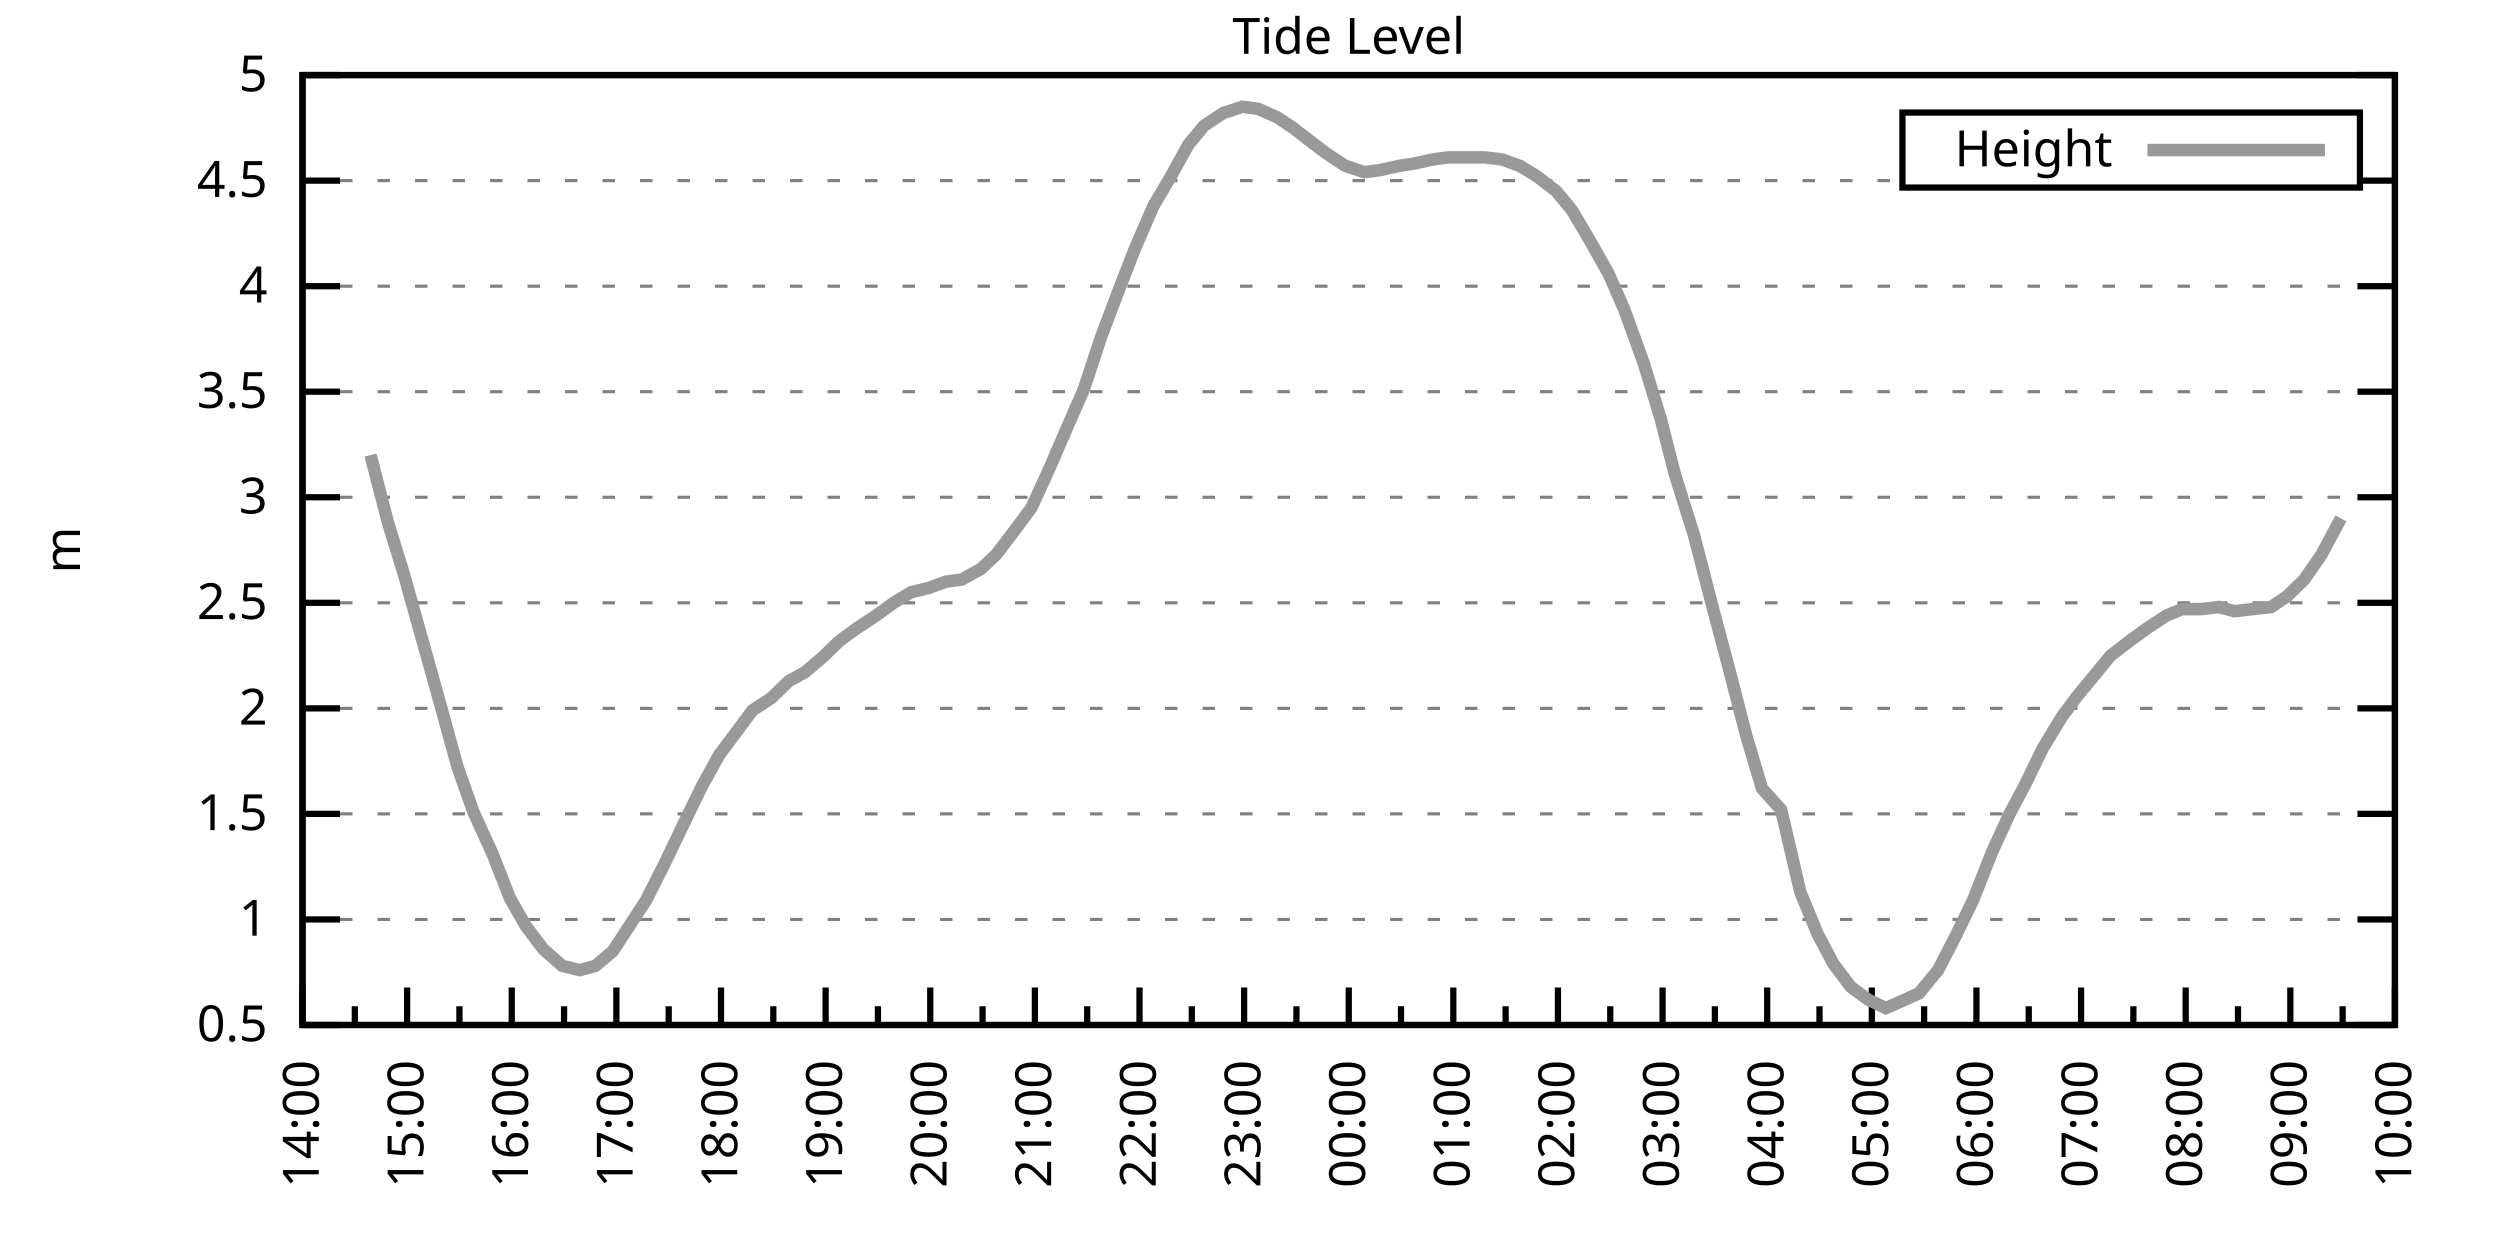
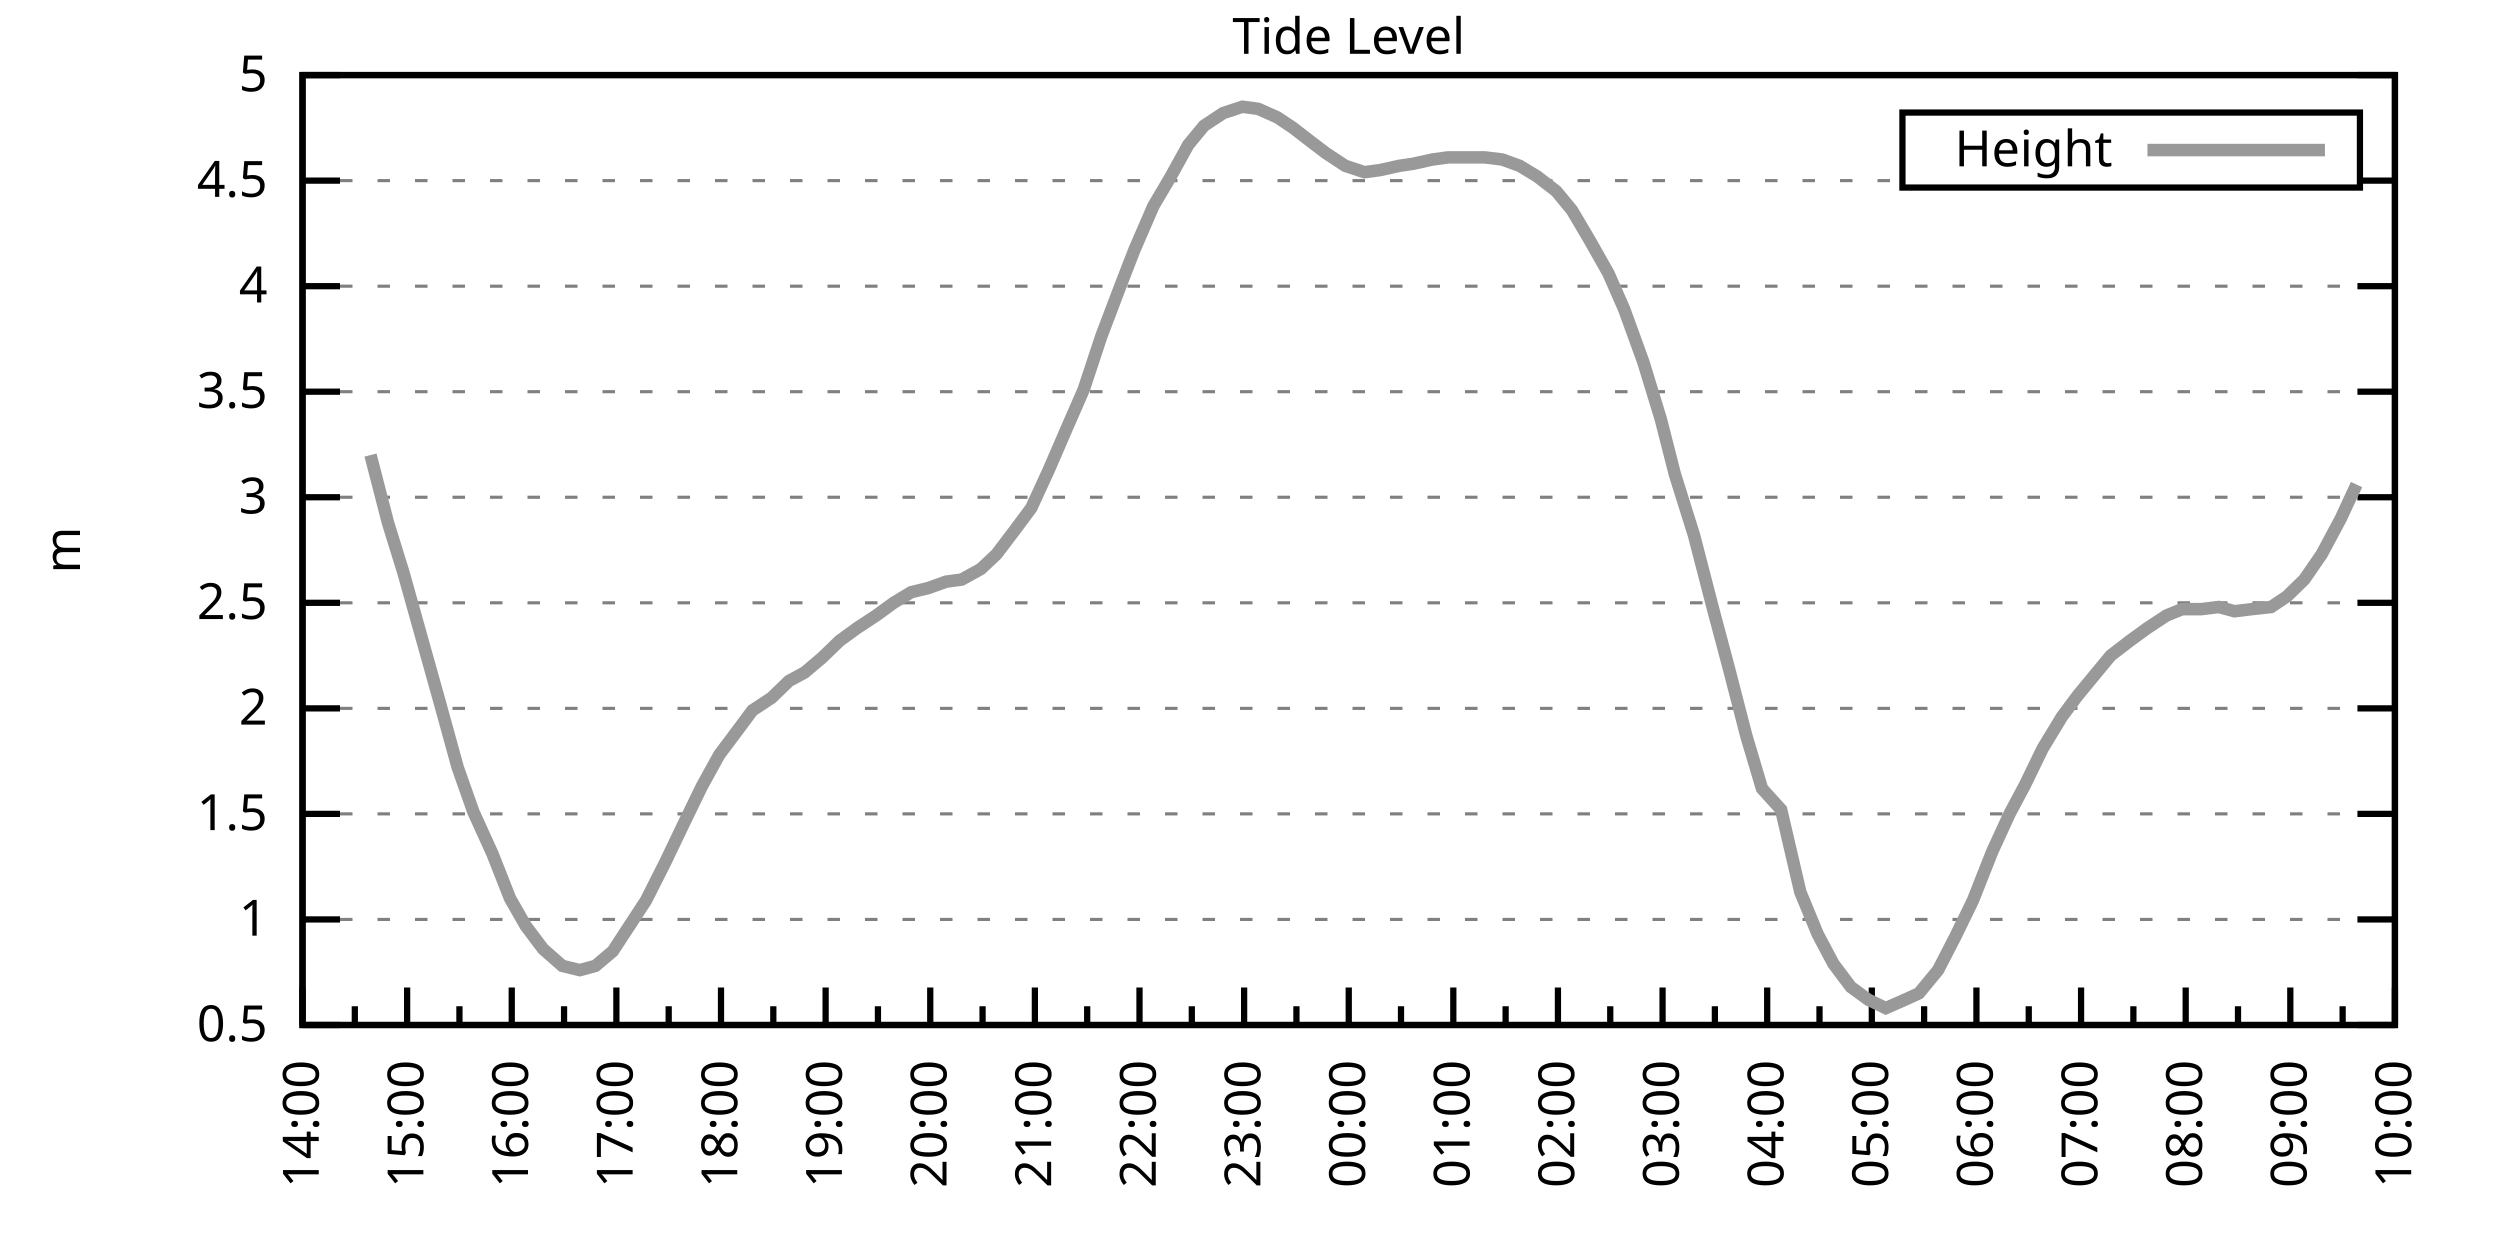
<svg xmlns="http://www.w3.org/2000/svg" xmlns:xlink="http://www.w3.org/1999/xlink" width="400" height="200" viewBox="0 0 400 200">
  <g id="gnuplot_canvas">
    <rect x="0" y="0" width="400" height="200" fill="none" />
    <defs>
      <circle id="gpDot" r="0.5" stroke-width="0.5" stroke="currentColor" />
      <path id="gpPt0" stroke-width="0.333" stroke="currentColor" d="M-1,0 h2 M0,-1 v2" />
      <path id="gpPt1" stroke-width="0.333" stroke="currentColor" d="M-1,-1 L1,1 M1,-1 L-1,1" />
      <path id="gpPt2" stroke-width="0.333" stroke="currentColor" d="M-1,0 L1,0 M0,-1 L0,1 M-1,-1 L1,1 M-1,1 L1,-1" />
      <rect id="gpPt3" stroke-width="0.333" stroke="currentColor" x="-1" y="-1" width="2" height="2" />
      <rect id="gpPt4" stroke-width="0.333" stroke="currentColor" fill="currentColor" x="-1" y="-1" width="2" height="2" />
      <circle id="gpPt5" stroke-width="0.333" stroke="currentColor" cx="0" cy="0" r="1" />
      <use xlink:href="#gpPt5" id="gpPt6" fill="currentColor" stroke="none" />
      <path id="gpPt7" stroke-width="0.333" stroke="currentColor" d="M0,-1.33 L-1.33,0.67 L1.33,0.67 z" />
      <use xlink:href="#gpPt7" id="gpPt8" fill="currentColor" stroke="none" />
      <use xlink:href="#gpPt7" id="gpPt9" stroke="currentColor" transform="rotate(180)" />
      <use xlink:href="#gpPt9" id="gpPt10" fill="currentColor" stroke="none" />
      <use xlink:href="#gpPt3" id="gpPt11" stroke="currentColor" transform="rotate(45)" />
      <use xlink:href="#gpPt11" id="gpPt12" fill="currentColor" stroke="none" />
      <path id="gpPt13" stroke-width="0.333" stroke="currentColor" d="M0,1.330 L1.265,0.411 L0.782,-1.067 L-0.782,-1.076 L-1.265,0.411 z" />
      <use xlink:href="#gpPt13" id="gpPt14" fill="currentColor" stroke="none" />
      <filter id="textbox" filterUnits="objectBoundingBox" x="0" y="0" height="1" width="1">
        <feFlood flood-color="white" flood-opacity="1" result="bgnd" />
        <feComposite in="SourceGraphic" in2="bgnd" operator="atop" />
      </filter>
      <filter id="greybox" filterUnits="objectBoundingBox" x="0" y="0" height="1" width="1">
        <feFlood flood-color="lightgrey" flood-opacity="1" result="grey" />
        <feComposite in="SourceGraphic" in2="grey" operator="atop" />
      </filter>
    </defs>
    <g fill="none" color="white" stroke="currentColor" stroke-width="1.00" stroke-linecap="butt" stroke-linejoin="miter">
</g>
    <g fill="none" color="black" stroke="currentColor" stroke-width="1.00" stroke-linecap="butt" stroke-linejoin="miter">
      <g stroke="none" shape-rendering="crispEdges">
        <polygon fill="rgb(255, 255, 255)" points="48.40,164.00 383.18,164.00 383.18,12.02 48.40,12.02 " />
      </g>
    </g>
    <g fill="none" color="black" stroke="currentColor" stroke-width="1.00" stroke-linecap="butt" stroke-linejoin="miter">
</g>
    <g fill="none" color="black" stroke="black" stroke-width="0.50" stroke-linecap="butt" stroke-linejoin="miter">
</g>
    <g fill="none" color="gray" stroke="currentColor" stroke-width="0.50" stroke-linecap="butt" stroke-linejoin="miter">
      <path stroke="gray" stroke-dasharray="2,4" class="gridline" d="M48.40,164.00 L383.19,164.00  " />
    </g>
    <g fill="none" color="gray" stroke="gray" stroke-width="1.00" stroke-linecap="butt" stroke-linejoin="miter">
</g>
    <g fill="none" color="black" stroke="currentColor" stroke-width="1.00" stroke-linecap="butt" stroke-linejoin="miter">
      <path stroke="black" d="M48.40,164.00 L54.40,164.00 M383.19,164.00 L377.19,164.00  " />
      <g transform="translate(42.80,166.60)" stroke="none" fill="black" font-family="Sans" font-size="8.00" text-anchor="end">
        <text>
          <tspan font-family="Sans"> 0.5</tspan>
        </text>
      </g>
    </g>
    <g fill="none" color="black" stroke="currentColor" stroke-width="1.00" stroke-linecap="butt" stroke-linejoin="miter">
</g>
    <g fill="none" color="black" stroke="black" stroke-width="0.50" stroke-linecap="butt" stroke-linejoin="miter">
</g>
    <g fill="none" color="gray" stroke="currentColor" stroke-width="0.50" stroke-linecap="butt" stroke-linejoin="miter">
      <path stroke="gray" stroke-dasharray="2,4" class="gridline" d="M48.40,147.11 L383.19,147.11  " />
    </g>
    <g fill="none" color="gray" stroke="gray" stroke-width="1.00" stroke-linecap="butt" stroke-linejoin="miter">
</g>
    <g fill="none" color="black" stroke="currentColor" stroke-width="1.00" stroke-linecap="butt" stroke-linejoin="miter">
      <path stroke="black" d="M48.40,147.11 L54.40,147.11 M383.19,147.11 L377.19,147.11  " />
      <g transform="translate(42.80,149.71)" stroke="none" fill="black" font-family="Sans" font-size="8.00" text-anchor="end">
        <text>
          <tspan font-family="Sans"> 1</tspan>
        </text>
      </g>
    </g>
    <g fill="none" color="black" stroke="currentColor" stroke-width="1.00" stroke-linecap="butt" stroke-linejoin="miter">
</g>
    <g fill="none" color="black" stroke="black" stroke-width="0.50" stroke-linecap="butt" stroke-linejoin="miter">
</g>
    <g fill="none" color="gray" stroke="currentColor" stroke-width="0.50" stroke-linecap="butt" stroke-linejoin="miter">
      <path stroke="gray" stroke-dasharray="2,4" class="gridline" d="M48.40,130.22 L383.19,130.22  " />
    </g>
    <g fill="none" color="gray" stroke="gray" stroke-width="1.00" stroke-linecap="butt" stroke-linejoin="miter">
</g>
    <g fill="none" color="black" stroke="currentColor" stroke-width="1.00" stroke-linecap="butt" stroke-linejoin="miter">
      <path stroke="black" d="M48.40,130.22 L54.40,130.22 M383.19,130.22 L377.19,130.22  " />
      <g transform="translate(42.80,132.82)" stroke="none" fill="black" font-family="Sans" font-size="8.00" text-anchor="end">
        <text>
          <tspan font-family="Sans"> 1.5</tspan>
        </text>
      </g>
    </g>
    <g fill="none" color="black" stroke="currentColor" stroke-width="1.00" stroke-linecap="butt" stroke-linejoin="miter">
</g>
    <g fill="none" color="black" stroke="black" stroke-width="0.50" stroke-linecap="butt" stroke-linejoin="miter">
</g>
    <g fill="none" color="gray" stroke="currentColor" stroke-width="0.50" stroke-linecap="butt" stroke-linejoin="miter">
      <path stroke="gray" stroke-dasharray="2,4" class="gridline" d="M48.40,113.34 L383.19,113.34  " />
    </g>
    <g fill="none" color="gray" stroke="gray" stroke-width="1.00" stroke-linecap="butt" stroke-linejoin="miter">
</g>
    <g fill="none" color="black" stroke="currentColor" stroke-width="1.00" stroke-linecap="butt" stroke-linejoin="miter">
      <path stroke="black" d="M48.40,113.34 L54.40,113.34 M383.19,113.34 L377.19,113.34  " />
      <g transform="translate(42.80,115.94)" stroke="none" fill="black" font-family="Sans" font-size="8.00" text-anchor="end">
        <text>
          <tspan font-family="Sans"> 2</tspan>
        </text>
      </g>
    </g>
    <g fill="none" color="black" stroke="currentColor" stroke-width="1.00" stroke-linecap="butt" stroke-linejoin="miter">
</g>
    <g fill="none" color="black" stroke="black" stroke-width="0.50" stroke-linecap="butt" stroke-linejoin="miter">
</g>
    <g fill="none" color="gray" stroke="currentColor" stroke-width="0.50" stroke-linecap="butt" stroke-linejoin="miter">
      <path stroke="gray" stroke-dasharray="2,4" class="gridline" d="M48.40,96.45 L383.19,96.45  " />
    </g>
    <g fill="none" color="gray" stroke="gray" stroke-width="1.00" stroke-linecap="butt" stroke-linejoin="miter">
</g>
    <g fill="none" color="black" stroke="currentColor" stroke-width="1.00" stroke-linecap="butt" stroke-linejoin="miter">
      <path stroke="black" d="M48.40,96.45 L54.40,96.45 M383.19,96.45 L377.19,96.45  " />
      <g transform="translate(42.80,99.05)" stroke="none" fill="black" font-family="Sans" font-size="8.00" text-anchor="end">
        <text>
          <tspan font-family="Sans"> 2.5</tspan>
        </text>
      </g>
    </g>
    <g fill="none" color="black" stroke="currentColor" stroke-width="1.00" stroke-linecap="butt" stroke-linejoin="miter">
</g>
    <g fill="none" color="black" stroke="black" stroke-width="0.50" stroke-linecap="butt" stroke-linejoin="miter">
</g>
    <g fill="none" color="gray" stroke="currentColor" stroke-width="0.50" stroke-linecap="butt" stroke-linejoin="miter">
      <path stroke="gray" stroke-dasharray="2,4" class="gridline" d="M48.40,79.56 L383.19,79.56  " />
    </g>
    <g fill="none" color="gray" stroke="gray" stroke-width="1.00" stroke-linecap="butt" stroke-linejoin="miter">
</g>
    <g fill="none" color="black" stroke="currentColor" stroke-width="1.00" stroke-linecap="butt" stroke-linejoin="miter">
      <path stroke="black" d="M48.40,79.56 L54.40,79.56 M383.19,79.56 L377.19,79.56  " />
      <g transform="translate(42.80,82.16)" stroke="none" fill="black" font-family="Sans" font-size="8.00" text-anchor="end">
        <text>
          <tspan font-family="Sans"> 3</tspan>
        </text>
      </g>
    </g>
    <g fill="none" color="black" stroke="currentColor" stroke-width="1.00" stroke-linecap="butt" stroke-linejoin="miter">
</g>
    <g fill="none" color="black" stroke="black" stroke-width="0.50" stroke-linecap="butt" stroke-linejoin="miter">
</g>
    <g fill="none" color="gray" stroke="currentColor" stroke-width="0.50" stroke-linecap="butt" stroke-linejoin="miter">
      <path stroke="gray" stroke-dasharray="2,4" class="gridline" d="M48.40,62.67 L383.19,62.67  " />
    </g>
    <g fill="none" color="gray" stroke="gray" stroke-width="1.00" stroke-linecap="butt" stroke-linejoin="miter">
</g>
    <g fill="none" color="black" stroke="currentColor" stroke-width="1.00" stroke-linecap="butt" stroke-linejoin="miter">
      <path stroke="black" d="M48.40,62.67 L54.40,62.67 M383.19,62.67 L377.19,62.67  " />
      <g transform="translate(42.80,65.27)" stroke="none" fill="black" font-family="Sans" font-size="8.00" text-anchor="end">
        <text>
          <tspan font-family="Sans"> 3.5</tspan>
        </text>
      </g>
    </g>
    <g fill="none" color="black" stroke="currentColor" stroke-width="1.00" stroke-linecap="butt" stroke-linejoin="miter">
</g>
    <g fill="none" color="black" stroke="black" stroke-width="0.50" stroke-linecap="butt" stroke-linejoin="miter">
</g>
    <g fill="none" color="gray" stroke="currentColor" stroke-width="0.50" stroke-linecap="butt" stroke-linejoin="miter">
      <path stroke="gray" stroke-dasharray="2,4" class="gridline" d="M48.40,45.79 L383.19,45.79  " />
    </g>
    <g fill="none" color="gray" stroke="gray" stroke-width="1.00" stroke-linecap="butt" stroke-linejoin="miter">
</g>
    <g fill="none" color="black" stroke="currentColor" stroke-width="1.00" stroke-linecap="butt" stroke-linejoin="miter">
      <path stroke="black" d="M48.40,45.79 L54.40,45.79 M383.19,45.79 L377.19,45.79  " />
      <g transform="translate(42.80,48.39)" stroke="none" fill="black" font-family="Sans" font-size="8.00" text-anchor="end">
        <text>
          <tspan font-family="Sans"> 4</tspan>
        </text>
      </g>
    </g>
    <g fill="none" color="black" stroke="currentColor" stroke-width="1.00" stroke-linecap="butt" stroke-linejoin="miter">
</g>
    <g fill="none" color="black" stroke="black" stroke-width="0.50" stroke-linecap="butt" stroke-linejoin="miter">
</g>
    <g fill="none" color="gray" stroke="currentColor" stroke-width="0.50" stroke-linecap="butt" stroke-linejoin="miter">
      <path stroke="gray" stroke-dasharray="2,4" class="gridline" d="M48.40,28.90 L304.39,28.90 M377.59,28.90 L383.19,28.90  " />
    </g>
    <g fill="none" color="gray" stroke="gray" stroke-width="1.00" stroke-linecap="butt" stroke-linejoin="miter">
</g>
    <g fill="none" color="black" stroke="currentColor" stroke-width="1.00" stroke-linecap="butt" stroke-linejoin="miter">
      <path stroke="black" d="M48.40,28.90 L54.40,28.90 M383.19,28.90 L377.19,28.90  " />
      <g transform="translate(42.80,31.50)" stroke="none" fill="black" font-family="Sans" font-size="8.00" text-anchor="end">
        <text>
          <tspan font-family="Sans"> 4.5</tspan>
        </text>
      </g>
    </g>
    <g fill="none" color="black" stroke="currentColor" stroke-width="1.00" stroke-linecap="butt" stroke-linejoin="miter">
</g>
    <g fill="none" color="black" stroke="black" stroke-width="0.50" stroke-linecap="butt" stroke-linejoin="miter">
</g>
    <g fill="none" color="gray" stroke="currentColor" stroke-width="0.50" stroke-linecap="butt" stroke-linejoin="miter">
      <path stroke="gray" stroke-dasharray="2,4" class="gridline" d="M48.40,12.01 L383.19,12.01  " />
    </g>
    <g fill="none" color="gray" stroke="gray" stroke-width="1.00" stroke-linecap="butt" stroke-linejoin="miter">
</g>
    <g fill="none" color="black" stroke="currentColor" stroke-width="1.00" stroke-linecap="butt" stroke-linejoin="miter">
      <path stroke="black" d="M48.40,12.01 L54.40,12.01 M383.19,12.01 L377.19,12.01  " />
      <g transform="translate(42.80,14.61)" stroke="none" fill="black" font-family="Sans" font-size="8.00" text-anchor="end">
        <text>
          <tspan font-family="Sans"> 5</tspan>
        </text>
      </g>
    </g>
    <g fill="none" color="black" stroke="currentColor" stroke-width="1.00" stroke-linecap="butt" stroke-linejoin="miter">
      <path stroke="black" d="M48.40,164.00 L48.40,158.00  " />
      <g transform="translate(51.00,169.60) rotate(270)" stroke="none" fill="black" font-family="Sans" font-size="8.00" text-anchor="end">
        <text>
          <tspan font-family="Sans">14:00</tspan>
        </text>
      </g>
    </g>
    <g fill="none" color="black" stroke="currentColor" stroke-width="1.00" stroke-linecap="butt" stroke-linejoin="miter">
      <path stroke="black" d="M56.77,164.00 L56.77,161.00 M65.14,164.00 L65.14,158.00  " />
      <g transform="translate(67.74,169.60) rotate(270)" stroke="none" fill="black" font-family="Sans" font-size="8.00" text-anchor="end">
        <text>
          <tspan font-family="Sans">15:00</tspan>
        </text>
      </g>
    </g>
    <g fill="none" color="black" stroke="currentColor" stroke-width="1.00" stroke-linecap="butt" stroke-linejoin="miter">
      <path stroke="black" d="M73.51,164.00 L73.51,161.00 M81.88,164.00 L81.88,158.00  " />
      <g transform="translate(84.48,169.60) rotate(270)" stroke="none" fill="black" font-family="Sans" font-size="8.00" text-anchor="end">
        <text>
          <tspan font-family="Sans">16:00</tspan>
        </text>
      </g>
    </g>
    <g fill="none" color="black" stroke="currentColor" stroke-width="1.00" stroke-linecap="butt" stroke-linejoin="miter">
      <path stroke="black" d="M90.25,164.00 L90.25,161.00 M98.62,164.00 L98.62,158.00  " />
      <g transform="translate(101.22,169.60) rotate(270)" stroke="none" fill="black" font-family="Sans" font-size="8.00" text-anchor="end">
        <text>
          <tspan font-family="Sans">17:00</tspan>
        </text>
      </g>
    </g>
    <g fill="none" color="black" stroke="currentColor" stroke-width="1.00" stroke-linecap="butt" stroke-linejoin="miter">
      <path stroke="black" d="M106.99,164.00 L106.99,161.00 M115.36,164.00 L115.36,158.00  " />
      <g transform="translate(117.96,169.60) rotate(270)" stroke="none" fill="black" font-family="Sans" font-size="8.00" text-anchor="end">
        <text>
          <tspan font-family="Sans">18:00</tspan>
        </text>
      </g>
    </g>
    <g fill="none" color="black" stroke="currentColor" stroke-width="1.00" stroke-linecap="butt" stroke-linejoin="miter">
      <path stroke="black" d="M123.73,164.00 L123.73,161.00 M132.10,164.00 L132.10,158.00  " />
      <g transform="translate(134.70,169.60) rotate(270)" stroke="none" fill="black" font-family="Sans" font-size="8.00" text-anchor="end">
        <text>
          <tspan font-family="Sans">19:00</tspan>
        </text>
      </g>
    </g>
    <g fill="none" color="black" stroke="currentColor" stroke-width="1.00" stroke-linecap="butt" stroke-linejoin="miter">
      <path stroke="black" d="M140.47,164.00 L140.47,161.00 M148.84,164.00 L148.84,158.00  " />
      <g transform="translate(151.44,169.60) rotate(270)" stroke="none" fill="black" font-family="Sans" font-size="8.00" text-anchor="end">
        <text>
          <tspan font-family="Sans">20:00</tspan>
        </text>
      </g>
    </g>
    <g fill="none" color="black" stroke="currentColor" stroke-width="1.00" stroke-linecap="butt" stroke-linejoin="miter">
      <path stroke="black" d="M157.21,164.00 L157.21,161.00 M165.58,164.00 L165.58,158.00  " />
      <g transform="translate(168.18,169.60) rotate(270)" stroke="none" fill="black" font-family="Sans" font-size="8.00" text-anchor="end">
        <text>
          <tspan font-family="Sans">21:00</tspan>
        </text>
      </g>
    </g>
    <g fill="none" color="black" stroke="currentColor" stroke-width="1.00" stroke-linecap="butt" stroke-linejoin="miter">
      <path stroke="black" d="M173.95,164.00 L173.95,161.00 M182.32,164.00 L182.32,158.00  " />
      <g transform="translate(184.92,169.60) rotate(270)" stroke="none" fill="black" font-family="Sans" font-size="8.00" text-anchor="end">
        <text>
          <tspan font-family="Sans">22:00</tspan>
        </text>
      </g>
    </g>
    <g fill="none" color="black" stroke="currentColor" stroke-width="1.00" stroke-linecap="butt" stroke-linejoin="miter">
      <path stroke="black" d="M190.69,164.00 L190.69,161.00 M199.06,164.00 L199.06,158.00  " />
      <g transform="translate(201.66,169.60) rotate(270)" stroke="none" fill="black" font-family="Sans" font-size="8.00" text-anchor="end">
        <text>
          <tspan font-family="Sans">23:00</tspan>
        </text>
      </g>
    </g>
    <g fill="none" color="black" stroke="currentColor" stroke-width="1.00" stroke-linecap="butt" stroke-linejoin="miter">
      <path stroke="black" d="M207.43,164.00 L207.43,161.00 M215.80,164.00 L215.80,158.00  " />
      <g transform="translate(218.40,169.60) rotate(270)" stroke="none" fill="black" font-family="Sans" font-size="8.00" text-anchor="end">
        <text>
          <tspan font-family="Sans">00:00</tspan>
        </text>
      </g>
    </g>
    <g fill="none" color="black" stroke="currentColor" stroke-width="1.00" stroke-linecap="butt" stroke-linejoin="miter">
      <path stroke="black" d="M224.16,164.00 L224.16,161.00 M232.53,164.00 L232.53,158.00  " />
      <g transform="translate(235.13,169.60) rotate(270)" stroke="none" fill="black" font-family="Sans" font-size="8.00" text-anchor="end">
        <text>
          <tspan font-family="Sans">01:00</tspan>
        </text>
      </g>
    </g>
    <g fill="none" color="black" stroke="currentColor" stroke-width="1.00" stroke-linecap="butt" stroke-linejoin="miter">
      <path stroke="black" d="M240.90,164.00 L240.90,161.00 M249.27,164.00 L249.27,158.00  " />
      <g transform="translate(251.87,169.60) rotate(270)" stroke="none" fill="black" font-family="Sans" font-size="8.00" text-anchor="end">
        <text>
          <tspan font-family="Sans">02:00</tspan>
        </text>
      </g>
    </g>
    <g fill="none" color="black" stroke="currentColor" stroke-width="1.00" stroke-linecap="butt" stroke-linejoin="miter">
      <path stroke="black" d="M257.64,164.00 L257.64,161.00 M266.01,164.00 L266.01,158.00  " />
      <g transform="translate(268.61,169.60) rotate(270)" stroke="none" fill="black" font-family="Sans" font-size="8.00" text-anchor="end">
        <text>
          <tspan font-family="Sans">03:00</tspan>
        </text>
      </g>
    </g>
    <g fill="none" color="black" stroke="currentColor" stroke-width="1.00" stroke-linecap="butt" stroke-linejoin="miter">
      <path stroke="black" d="M274.38,164.00 L274.38,161.00 M282.75,164.00 L282.75,158.00  " />
      <g transform="translate(285.35,169.60) rotate(270)" stroke="none" fill="black" font-family="Sans" font-size="8.00" text-anchor="end">
        <text>
          <tspan font-family="Sans">04:00</tspan>
        </text>
      </g>
    </g>
    <g fill="none" color="black" stroke="currentColor" stroke-width="1.00" stroke-linecap="butt" stroke-linejoin="miter">
      <path stroke="black" d="M291.12,164.00 L291.12,161.00 M299.49,164.00 L299.49,158.00  " />
      <g transform="translate(302.09,169.60) rotate(270)" stroke="none" fill="black" font-family="Sans" font-size="8.00" text-anchor="end">
        <text>
          <tspan font-family="Sans">05:00</tspan>
        </text>
      </g>
    </g>
    <g fill="none" color="black" stroke="currentColor" stroke-width="1.00" stroke-linecap="butt" stroke-linejoin="miter">
      <path stroke="black" d="M307.86,164.00 L307.86,161.00 M316.23,164.00 L316.23,158.00  " />
      <g transform="translate(318.83,169.60) rotate(270)" stroke="none" fill="black" font-family="Sans" font-size="8.00" text-anchor="end">
        <text>
          <tspan font-family="Sans">06:00</tspan>
        </text>
      </g>
    </g>
    <g fill="none" color="black" stroke="currentColor" stroke-width="1.00" stroke-linecap="butt" stroke-linejoin="miter">
      <path stroke="black" d="M324.60,164.00 L324.60,161.00 M332.97,164.00 L332.97,158.00  " />
      <g transform="translate(335.57,169.60) rotate(270)" stroke="none" fill="black" font-family="Sans" font-size="8.00" text-anchor="end">
        <text>
          <tspan font-family="Sans">07:00</tspan>
        </text>
      </g>
    </g>
    <g fill="none" color="black" stroke="currentColor" stroke-width="1.00" stroke-linecap="butt" stroke-linejoin="miter">
      <path stroke="black" d="M341.34,164.00 L341.34,161.00 M349.71,164.00 L349.71,158.00  " />
      <g transform="translate(352.31,169.60) rotate(270)" stroke="none" fill="black" font-family="Sans" font-size="8.00" text-anchor="end">
        <text>
          <tspan font-family="Sans">08:00</tspan>
        </text>
      </g>
    </g>
    <g fill="none" color="black" stroke="currentColor" stroke-width="1.00" stroke-linecap="butt" stroke-linejoin="miter">
      <path stroke="black" d="M358.08,164.00 L358.08,161.00 M366.45,164.00 L366.45,158.00  " />
      <g transform="translate(369.05,169.60) rotate(270)" stroke="none" fill="black" font-family="Sans" font-size="8.00" text-anchor="end">
        <text>
          <tspan font-family="Sans">09:00</tspan>
        </text>
      </g>
    </g>
    <g fill="none" color="black" stroke="currentColor" stroke-width="1.00" stroke-linecap="butt" stroke-linejoin="miter">
      <path stroke="black" d="M374.82,164.00 L374.82,161.00 M383.19,164.00 L383.19,158.00  " />
      <g transform="translate(385.79,169.60) rotate(270)" stroke="none" fill="black" font-family="Sans" font-size="8.00" text-anchor="end">
        <text>
          <tspan font-family="Sans">10:00</tspan>
        </text>
      </g>
    </g>
    <g fill="none" color="black" stroke="currentColor" stroke-width="1.00" stroke-linecap="butt" stroke-linejoin="miter">
</g>
    <g fill="none" color="black" stroke="currentColor" stroke-width="1.00" stroke-linecap="butt" stroke-linejoin="miter">
      <path stroke="black" d="M48.40,12.01 L48.40,164.00 L383.19,164.00 L383.19,12.01 L48.40,12.01 Z  " />
    </g>
    <g fill="none" color="black" stroke="currentColor" stroke-width="1.00" stroke-linecap="butt" stroke-linejoin="miter">
      <g transform="translate(12.80,88.01) rotate(270)" stroke="none" fill="black" font-family="Sans" font-size="8.00" text-anchor="middle">
        <text>
          <tspan font-family="Sans">m</tspan>
        </text>
      </g>
    </g>
    <g fill="none" color="black" stroke="currentColor" stroke-width="1.00" stroke-linecap="butt" stroke-linejoin="miter">
</g>
    <g fill="none" color="black" stroke="currentColor" stroke-width="1.00" stroke-linecap="butt" stroke-linejoin="miter">
      <path stroke="black" d="M304.39,30.01 L304.39,18.01 L377.59,18.01 L377.59,30.01 L304.39,30.01 Z  " />
    </g>
    <g id="Tide_level_plot_1">
      <g fill="none" color="white" stroke="black" stroke-width="2.00" stroke-linecap="butt" stroke-linejoin="miter">
</g>
      <g fill="none" color="black" stroke="currentColor" stroke-width="2.00" stroke-linecap="butt" stroke-linejoin="miter">
        <g transform="translate(337.99,26.61)" stroke="none" fill="black" font-family="Sans" font-size="8.00" text-anchor="end">
          <text>
            <tspan font-family="Sans">Height</tspan>
          </text>
        </g>
      </g>
      <g fill="none" color="black" stroke="currentColor" stroke-width="2.00" stroke-linecap="butt" stroke-linejoin="miter">
-         <path stroke="rgb(153, 153, 153)" d="M343.59,24.01 L371.99,24.01 M59.28,72.81 L62.07,83.61 L64.58,91.72 L70.44,112.66 L73.23,122.79 L75.74,129.89   L78.81,136.64 L81.60,143.73 L84.11,148.13 L86.90,151.84 L89.97,154.54 L92.76,155.22 L95.27,154.54 L98.06,152.18   L103.36,144.07 L106.43,137.99 L109.50,131.58 L112.29,125.83 L115.08,120.77 L117.87,117.05 L120.38,113.67 L123.45,111.65   L126.24,108.95 L128.75,107.59 L131.54,105.23 L134.33,102.53 L137.12,100.50 L140.19,98.48 L142.98,96.45 L145.77,94.76   L148.56,94.08 L151.35,93.07 L153.86,92.73 L156.93,91.04 L159.44,88.68 L162.51,84.63 L165.02,81.25 L167.81,75.17   L170.88,68.08 L173.39,62.34 L176.18,53.89 L179.25,45.79 L181.48,40.04 L184.55,32.95 L187.34,28.22 L190.13,23.16   L192.64,20.12 L195.71,18.09 L198.78,17.08 L201.29,17.41 L204.36,18.77 L206.87,20.45 L209.94,22.82 L212.17,24.51   L215.24,26.53 L218.31,27.55 L220.82,27.21 L223.89,26.53 L226.12,26.20 L229.19,25.52 L231.70,25.18 L235.05,25.18   L237.56,25.18 L240.35,25.52 L243.14,26.53 L245.93,28.22 L249.00,30.59 L251.51,33.63 L254.30,38.35 L257.36,43.76   L259.88,49.50 L262.94,57.94 L265.73,67.06 L267.97,75.85 L271.04,85.64 L274.10,97.46 L276.62,106.92 L279.41,117.73   L281.92,126.17 L284.98,129.55 L288.05,142.72 L290.84,149.48 L293.35,154.21 L296.14,157.92 L298.93,159.95 L301.72,161.30   L304.79,159.95 L307.03,158.93 L310.09,155.22 L312.88,149.81 L315.67,144.07 L318.74,136.30 L321.53,130.22 L324.04,125.50   L326.83,119.75 L329.90,114.69 L332.41,111.31 L335.20,107.93 L337.71,104.89 L340.78,102.53 L343.57,100.50 L346.64,98.48   L349.15,97.46 L352.22,97.46 L355.01,97.12 L357.52,97.80 L360.31,97.46 L363.38,97.12 L365.89,95.44 L368.68,92.73   L371.47,88.68 L374.54,82.94  " />
+         <path stroke="rgb(153, 153, 153)" d="M343.59,24.01 L371.99,24.01 M59.28,72.81 L62.07,83.61 L64.58,91.72 L70.44,112.66 L73.23,122.79 L75.74,129.89   L78.81,136.64 L81.60,143.73 L84.11,148.13 L86.90,151.84 L89.97,154.54 L92.76,155.22 L95.27,154.54 L98.06,152.18   L103.36,144.07 L106.43,137.99 L109.50,131.58 L112.29,125.83 L115.08,120.77 L117.87,117.05 L120.38,113.67 L123.45,111.65   L126.24,108.95 L128.75,107.59 L131.54,105.23 L134.33,102.53 L137.12,100.50 L140.19,98.48 L142.98,96.45 L145.77,94.76   L148.56,94.08 L151.35,93.07 L153.86,92.73 L156.93,91.04 L159.44,88.68 L162.51,84.63 L165.02,81.25 L167.81,75.17   L170.88,68.08 L173.39,62.34 L176.18,53.89 L179.25,45.79 L181.48,40.04 L184.55,32.95 L187.34,28.22 L190.13,23.16   L192.64,20.12 L195.71,18.09 L198.78,17.08 L201.29,17.41 L204.36,18.77 L206.87,20.45 L209.94,22.82 L212.17,24.51   L215.24,26.53 L218.31,27.55 L220.82,27.21 L223.89,26.53 L226.12,26.20 L229.19,25.52 L231.70,25.18 L235.05,25.18   L237.56,25.18 L240.35,25.52 L243.14,26.53 L245.93,28.22 L249.00,30.59 L251.51,33.63 L254.30,38.35 L257.36,43.76   L259.88,49.50 L262.94,57.94 L265.73,67.06 L267.97,75.85 L271.04,85.64 L274.10,97.46 L276.62,106.92 L279.41,117.73   L281.92,126.17 L284.98,129.55 L288.05,142.72 L290.84,149.48 L293.35,154.21 L296.14,157.92 L298.93,159.95 L301.72,161.30   L304.79,159.95 L307.03,158.93 L310.09,155.22 L312.88,149.81 L315.67,144.07 L318.74,136.30 L321.53,130.22 L324.04,125.50   L326.83,119.75 L329.90,114.69 L332.41,111.31 L335.20,107.93 L337.71,104.89 L340.78,102.53 L343.57,100.50 L346.64,98.48   L349.15,97.46 L352.22,97.46 L355.01,97.12 L357.52,97.80 L360.31,97.46 L363.38,97.12 L365.89,95.44 L368.68,92.73   L371.47,88.68 L374.54,82.94 L377.05,77.53  " />
      </g>
    </g>
    <g fill="none" color="black" stroke="currentColor" stroke-width="2.00" stroke-linecap="butt" stroke-linejoin="miter">
</g>
    <g fill="none" color="black" stroke="black" stroke-width="1.00" stroke-linecap="butt" stroke-linejoin="miter">
</g>
    <g fill="none" color="black" stroke="currentColor" stroke-width="1.00" stroke-linecap="butt" stroke-linejoin="miter">
      <path stroke="black" d="M48.40,12.01 L48.40,164.00 L383.19,164.00 L383.19,12.01 L48.40,12.01 Z  " />
    </g>
    <g fill="none" color="black" stroke="currentColor" stroke-width="1.00" stroke-linecap="butt" stroke-linejoin="miter">
      <g transform="translate(215.79,8.61)" stroke="none" fill="black" font-family="Sans" font-size="8.00" text-anchor="middle">
        <text>
          <tspan font-family="Sans">Tide Level</tspan>
        </text>
      </g>
    </g>
    <g fill="none" color="black" stroke="currentColor" stroke-width="1.00" stroke-linecap="butt" stroke-linejoin="miter">
</g>
  </g>
</svg>
